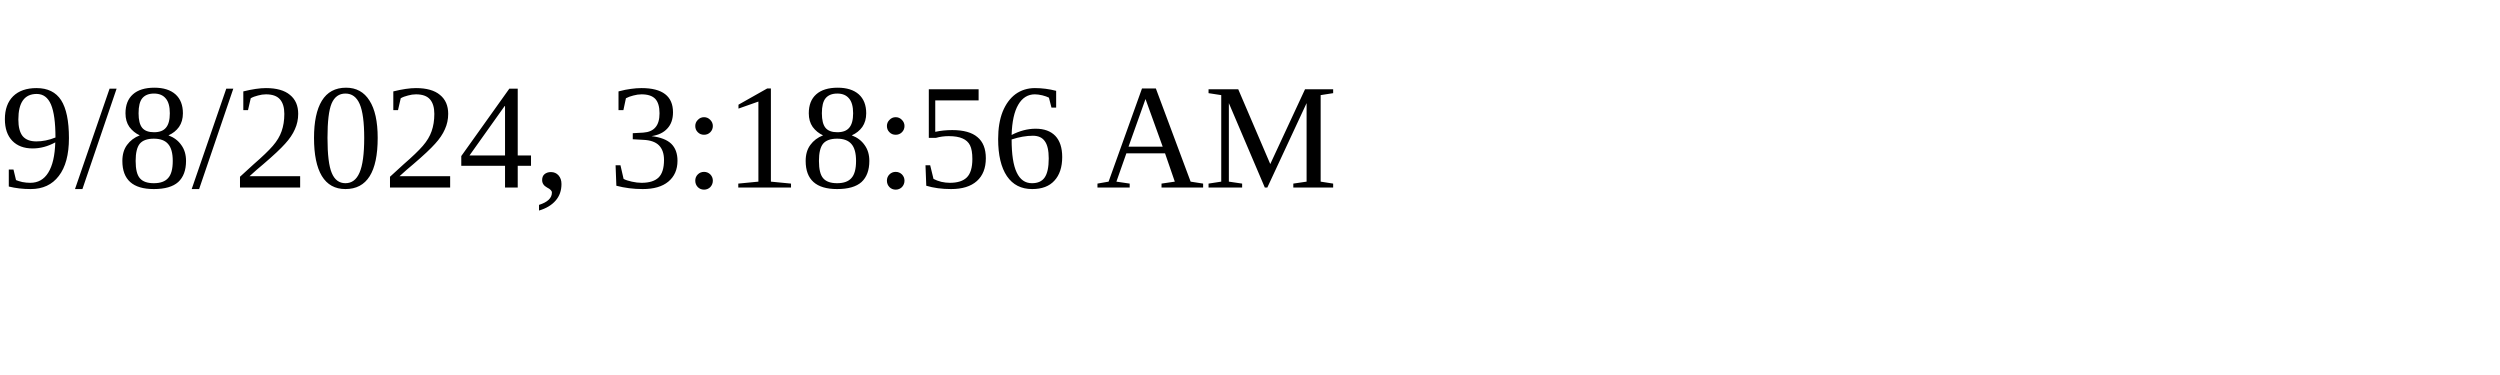
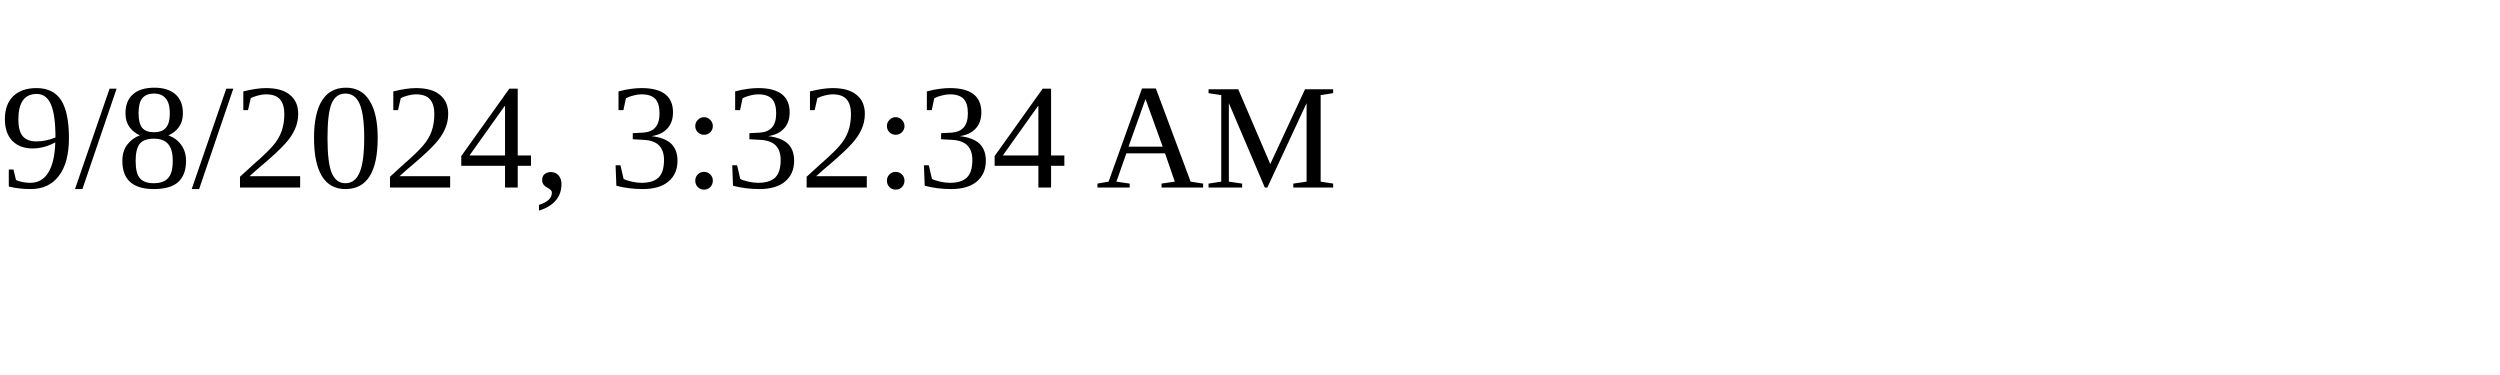
<svg xmlns="http://www.w3.org/2000/svg" height="30" width="200">
-   <text x="0" y="15">9/8/2024, 3:18:56 AM</text>
+   <text x="0" y="15">9/8/2024, 3:32:34 AM</text>
</svg>
